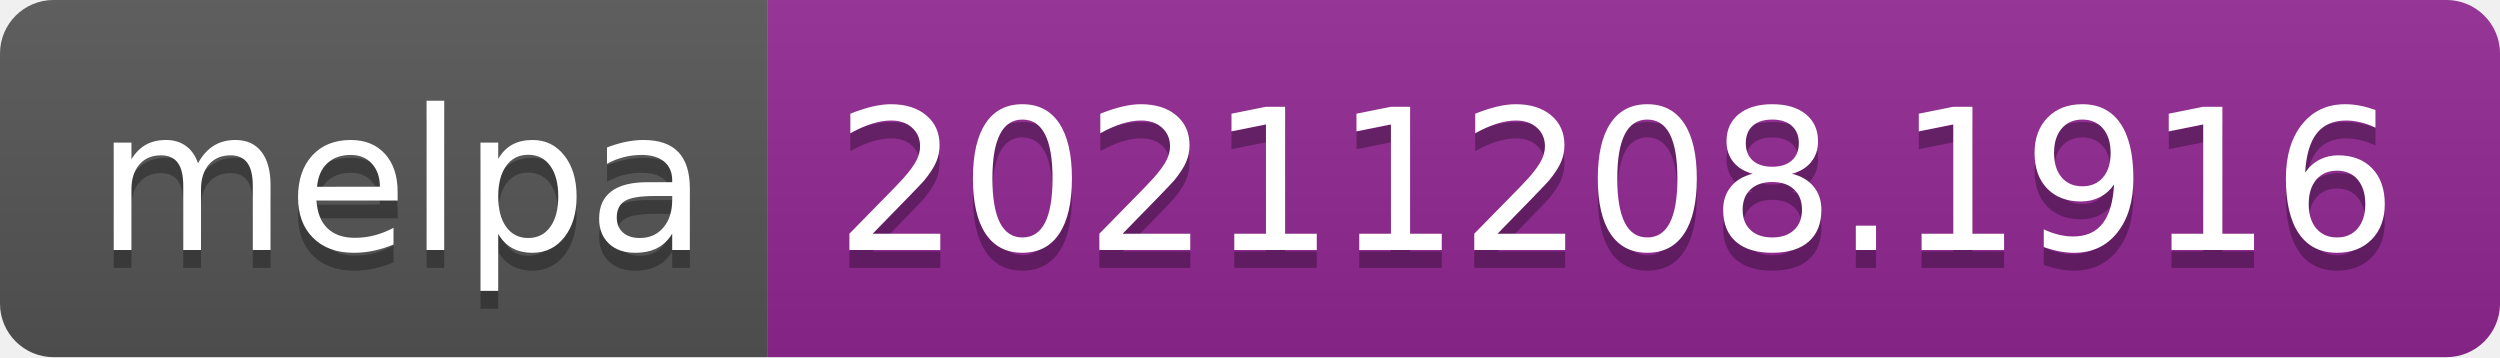
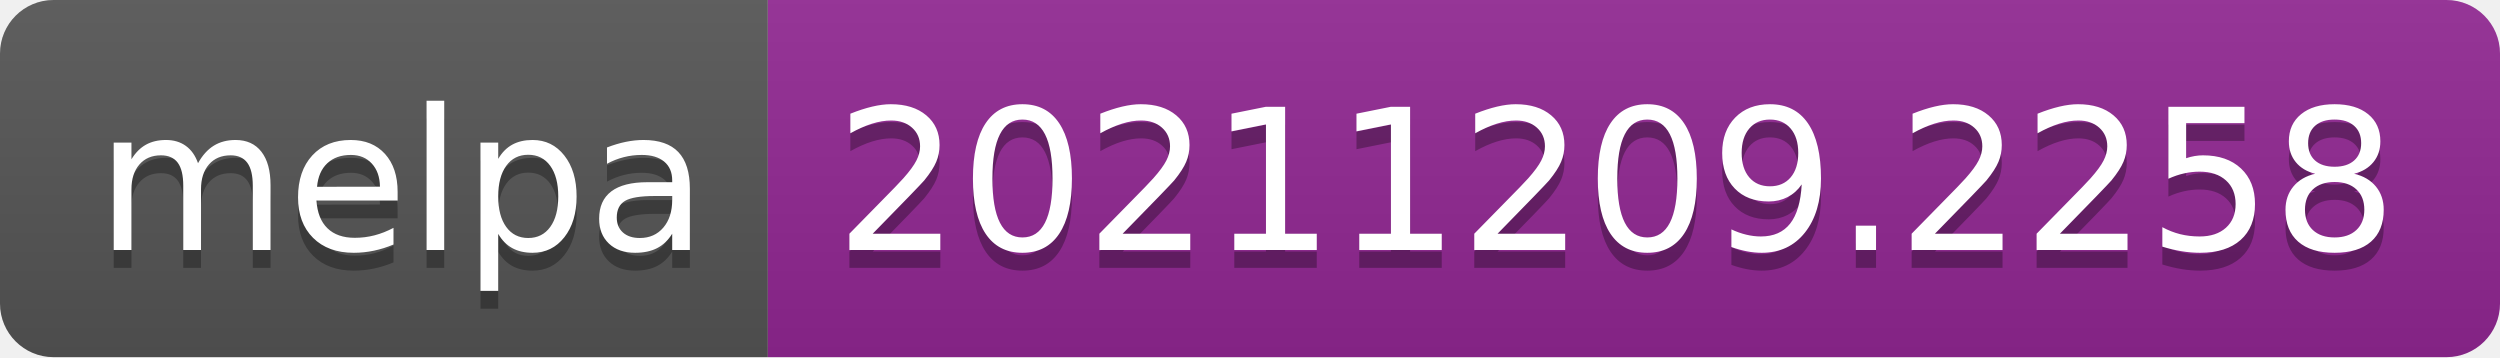
- <svg xmlns="http://www.w3.org/2000/svg" width="140" height="20" role="img" aria-label="melpa: 20211208.1916">
+ <svg xmlns="http://www.w3.org/2000/svg" width="140" height="20" role="img" aria-label="melpa: 20211209.2258">
  <linearGradient id="s" x2="0" y2="100%">
    <stop offset="0" stop-color="#bbb" stop-opacity=".1" />
    <stop offset="1" stop-opacity=".1" />
  </linearGradient>
  <clipPath id="r">
    <rect width="140" height="20" rx="3" fill="#fff" />
  </clipPath>
  <g clip-path="url(#r)">
    <rect width="43" height="20" fill="#555" />
    <rect x="43" width="97" height="20" fill="#922793" />
    <rect width="140" height="20" fill="url(#s)" />
  </g>
  <g fill="#fff" text-anchor="middle" font-family="Verdana,Geneva,DejaVu Sans,sans-serif" text-rendering="geometricPrecision" font-size="110">
    <text aria-hidden="true" x="225" y="150" fill="#010101" fill-opacity=".3" transform="scale(.1)" textLength="330">melpa</text>
    <text x="225" y="140" transform="scale(.1)" fill="#fff" textLength="330">melpa</text>
-     <text aria-hidden="true" x="905" y="150" fill="#010101" fill-opacity=".3" transform="scale(.1)" textLength="870">20211208.1916</text>
-     <text x="905" y="140" transform="scale(.1)" fill="#fff" textLength="870">20211208.1916</text>
+     <text aria-hidden="true" x="905" y="150" fill="#010101" fill-opacity=".3" transform="scale(.1)" textLength="870">20211209.2258</text>
+     <text x="905" y="140" transform="scale(.1)" fill="#fff" textLength="870">20211209.2258</text>
  </g>
</svg>
